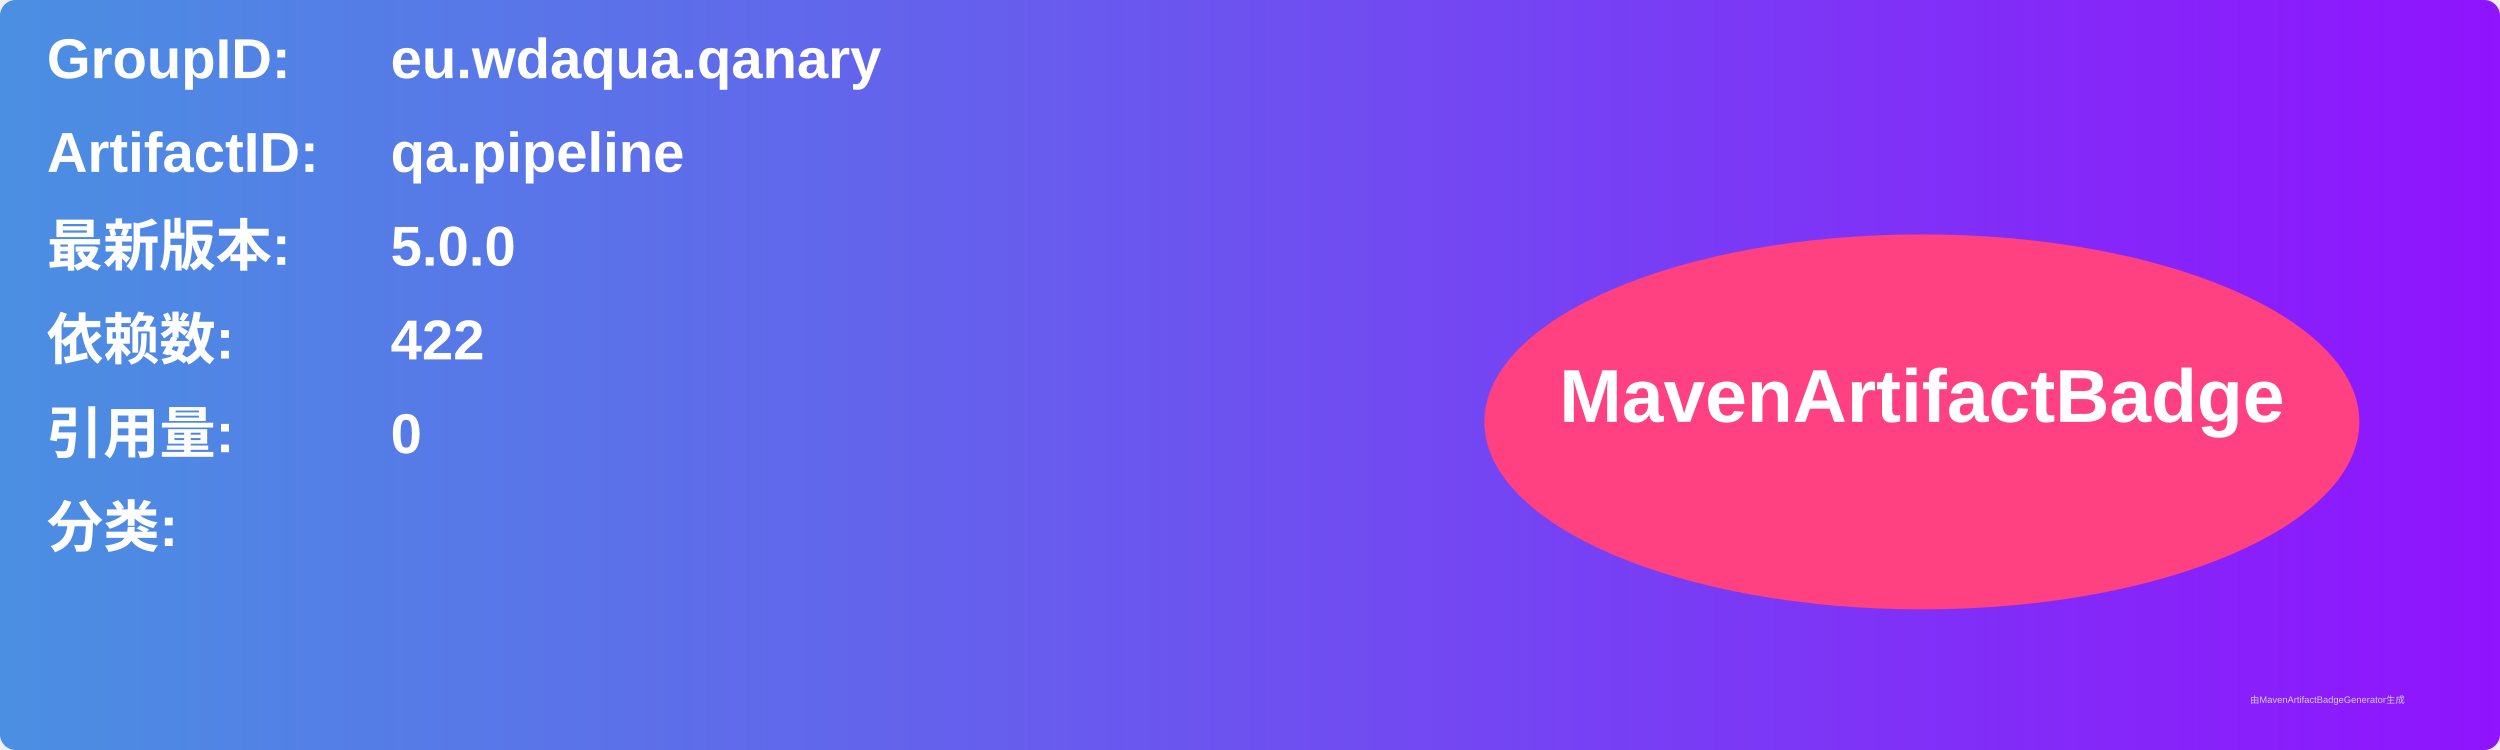
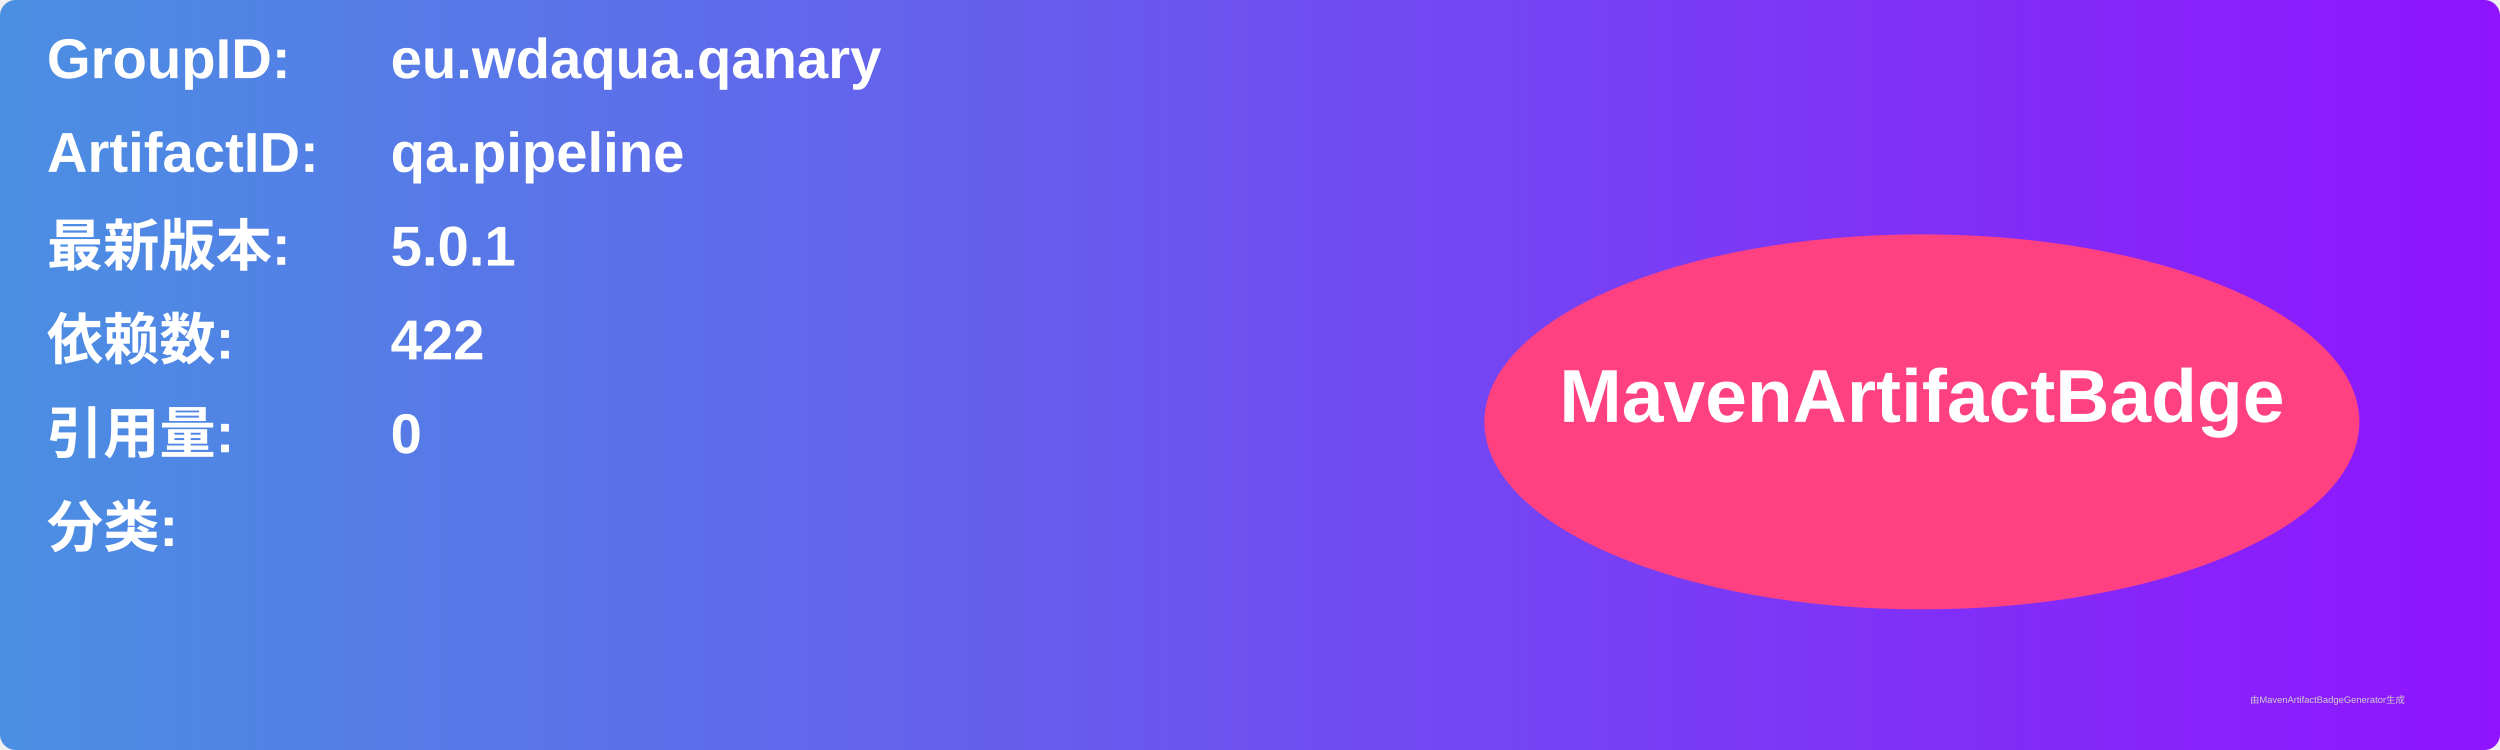
<svg xmlns="http://www.w3.org/2000/svg" width="800" height="240" viewBox="0 0 800 240">
  <linearGradient id="grad" x1="0%" y1="0%" x2="100%" y2="0%">
    <stop offset="0%" stop-color="#4a90e2" />
    <stop offset="100%" stop-color="#9013fe" />
  </linearGradient>
  <rect width="100%" height="100%" rx="5" ry="5" fill="url(#grad)" />
  <g transform="translate(15, 15)">
    <text x="0" y="10" font-family="Arial" font-size="18" fill="white" font-weight="bold" width="260">GroupID:</text>
    <text x="110" y="10" font-family="Arial" font-size="18" fill="white" font-weight="bold" width="460">eu.wdaqua.qanary</text>
    <text x="0" y="40" font-family="Arial" font-size="18" fill="white" font-weight="bold" width="260">ArtifactID:</text>
    <text x="110" y="40" font-family="Arial" font-size="18" fill="white" font-weight="bold" width="460">qa.pipeline</text>
    <text x="0" y="70" font-family="Arial" font-size="18" fill="white" font-weight="bold">最新版本:</text>
    <text x="110" y="70" font-family="Arial" font-size="18" fill="white" font-weight="bold">
-       <tspan font-weight="bold">5.0.0</tspan>
+       <tspan font-weight="bold">5.0.1</tspan>
    </text>
    <text x="0" y="100" font-family="Arial" font-size="18" fill="white" font-weight="bold">依赖数: </text>
    <text x="110" y="100" font-family="Arial" font-size="18" fill="white">
      <tspan font-weight="bold">422</tspan>
    </text>
    <text x="0" y="130" font-family="Arial" font-size="18" fill="white" font-weight="bold">引用量: </text>
    <text x="110" y="130" font-family="Arial" font-size="18" fill="white">
      <tspan font-weight="bold">0</tspan>
    </text>
    <text x="0" y="160" font-family="Arial" font-size="18" fill="white" font-weight="bold">分类:</text>
    <text x="10" y="190" font-family="Arial" font-size="10" fill="white">
      <tspan font-weight="bold" />
    </text>
    <ellipse cx="600" cy="120" rx="140" ry="60" fill="#ff4081" />
    <text x="600" y="120" text-anchor="middle" font-family="Arial" font-size="24" fill="white" font-weight="bold">MavenArtifactBadge</text>
  </g>
  <text x="720" y="225" font-family="Arial" font-size="3" fill="#d0d0d0">由MavenArtifactBadgeGenerator生成</text>
</svg>
